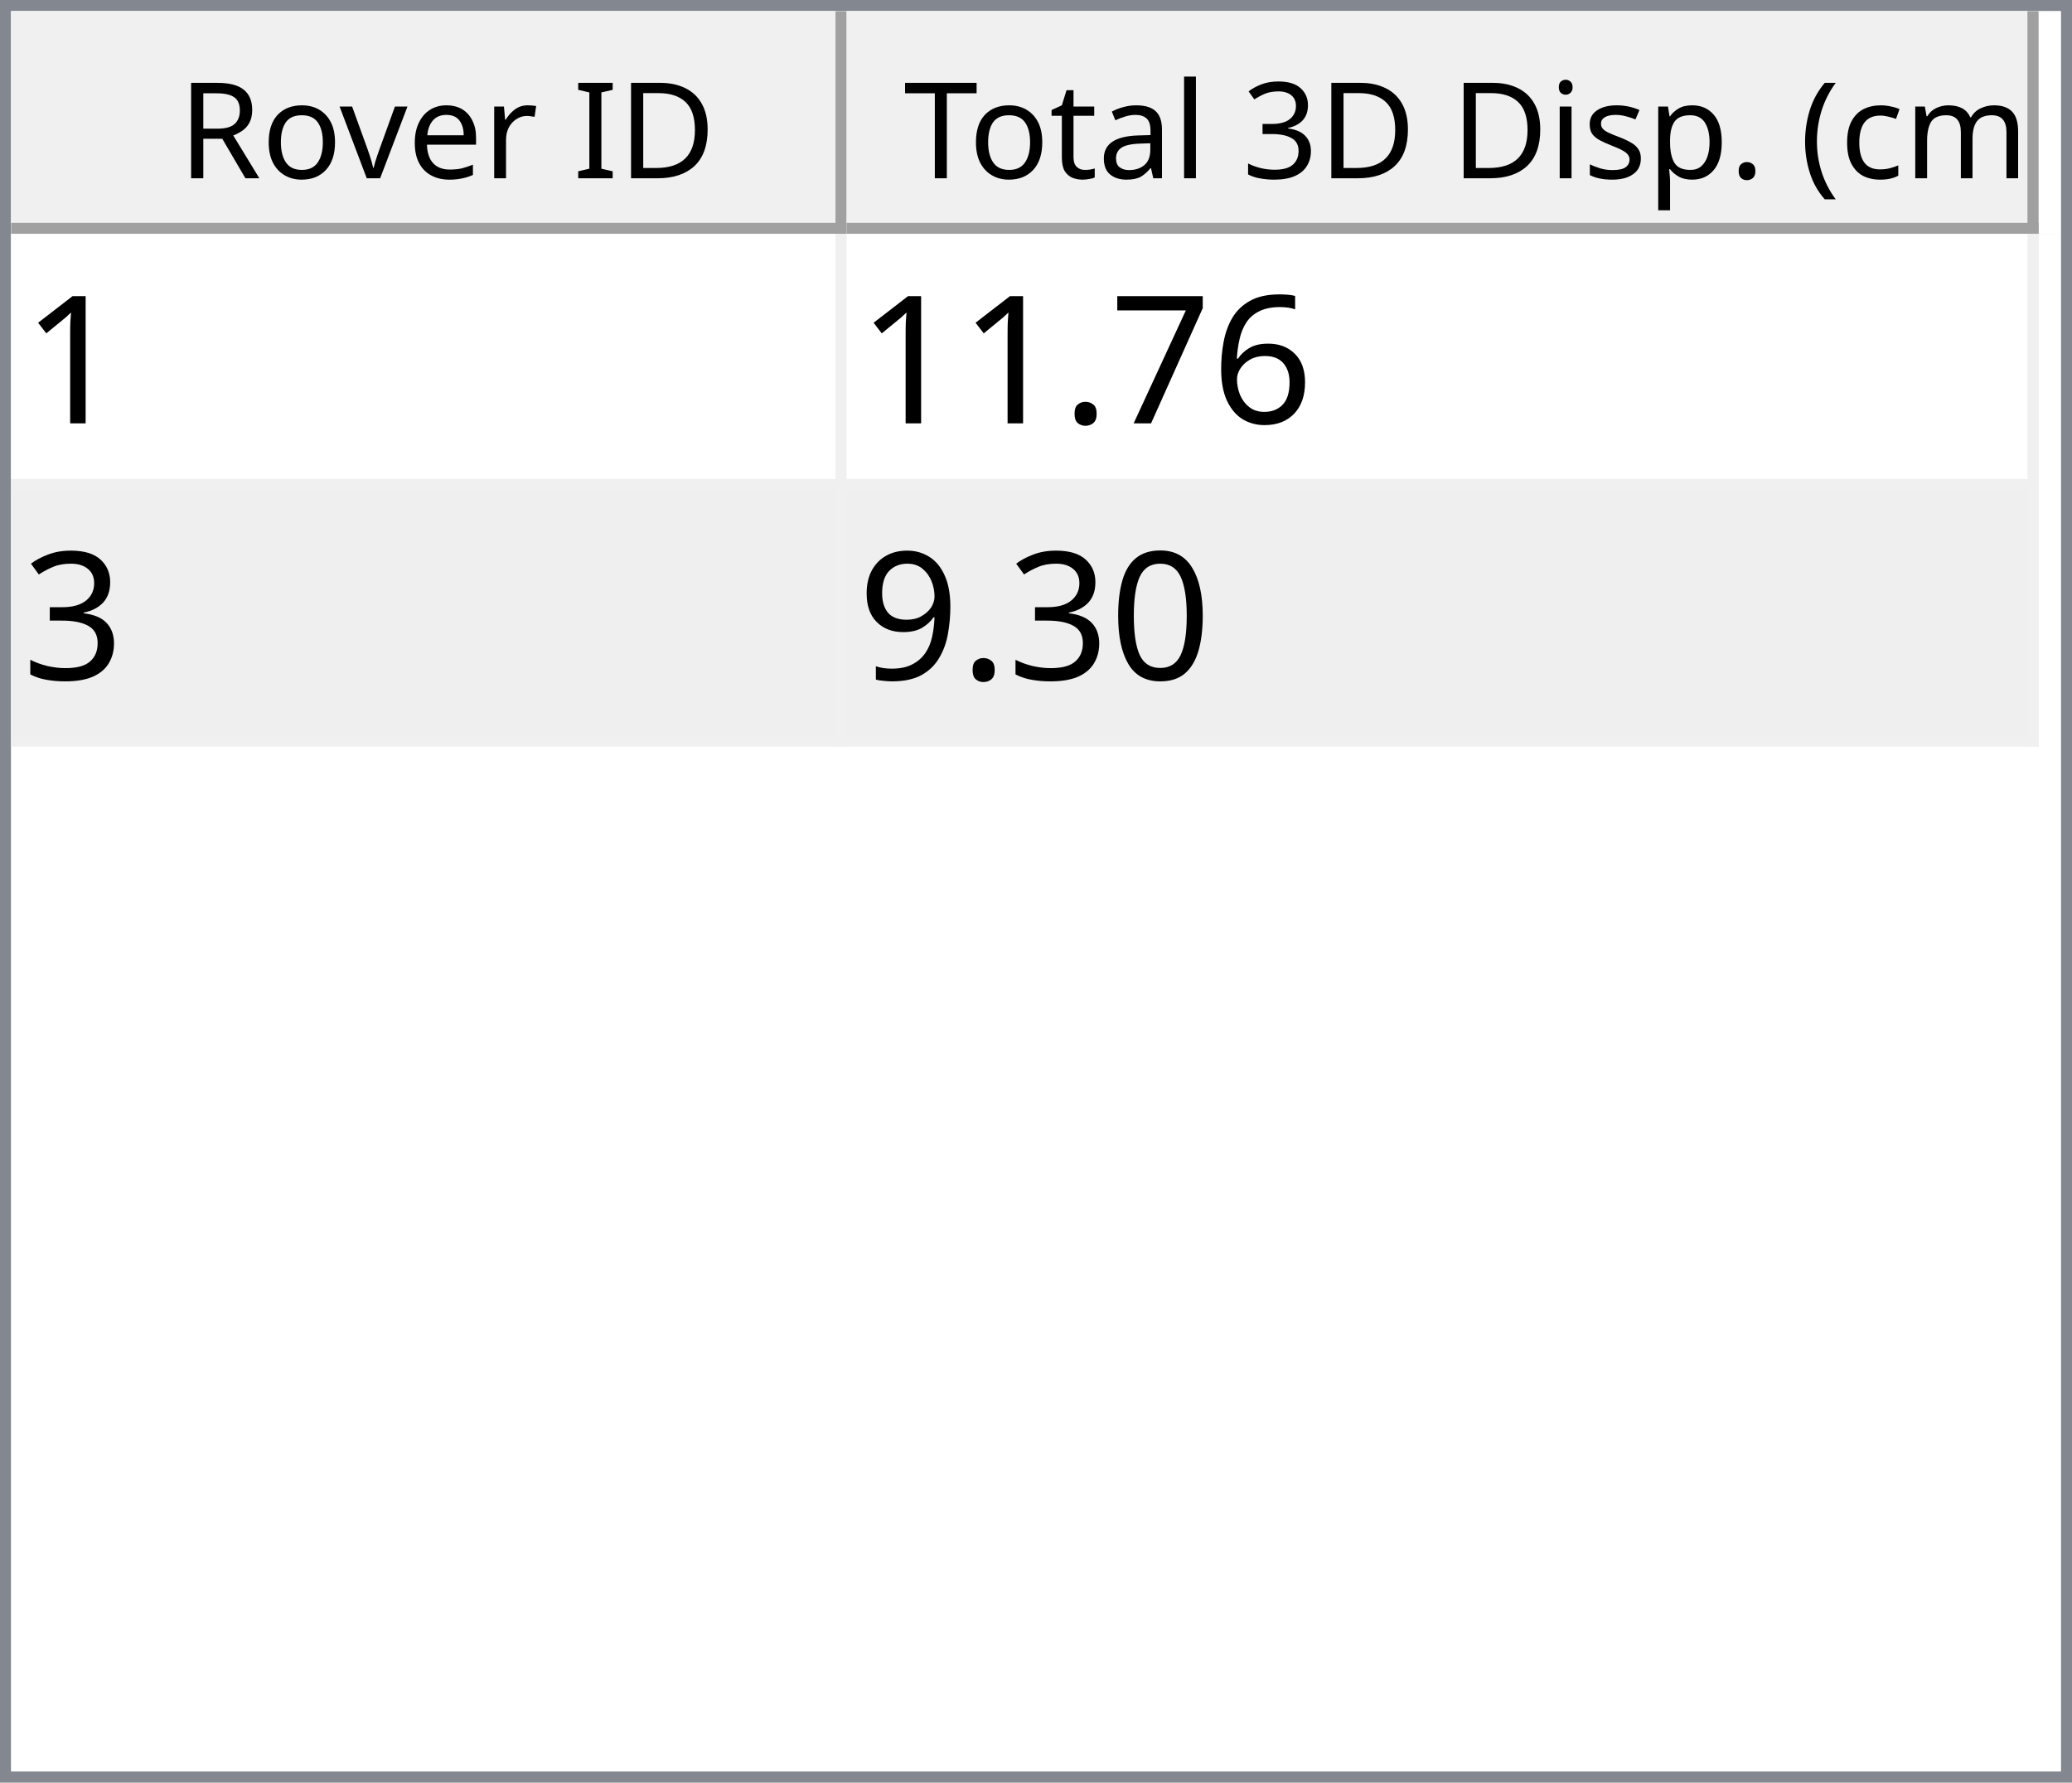
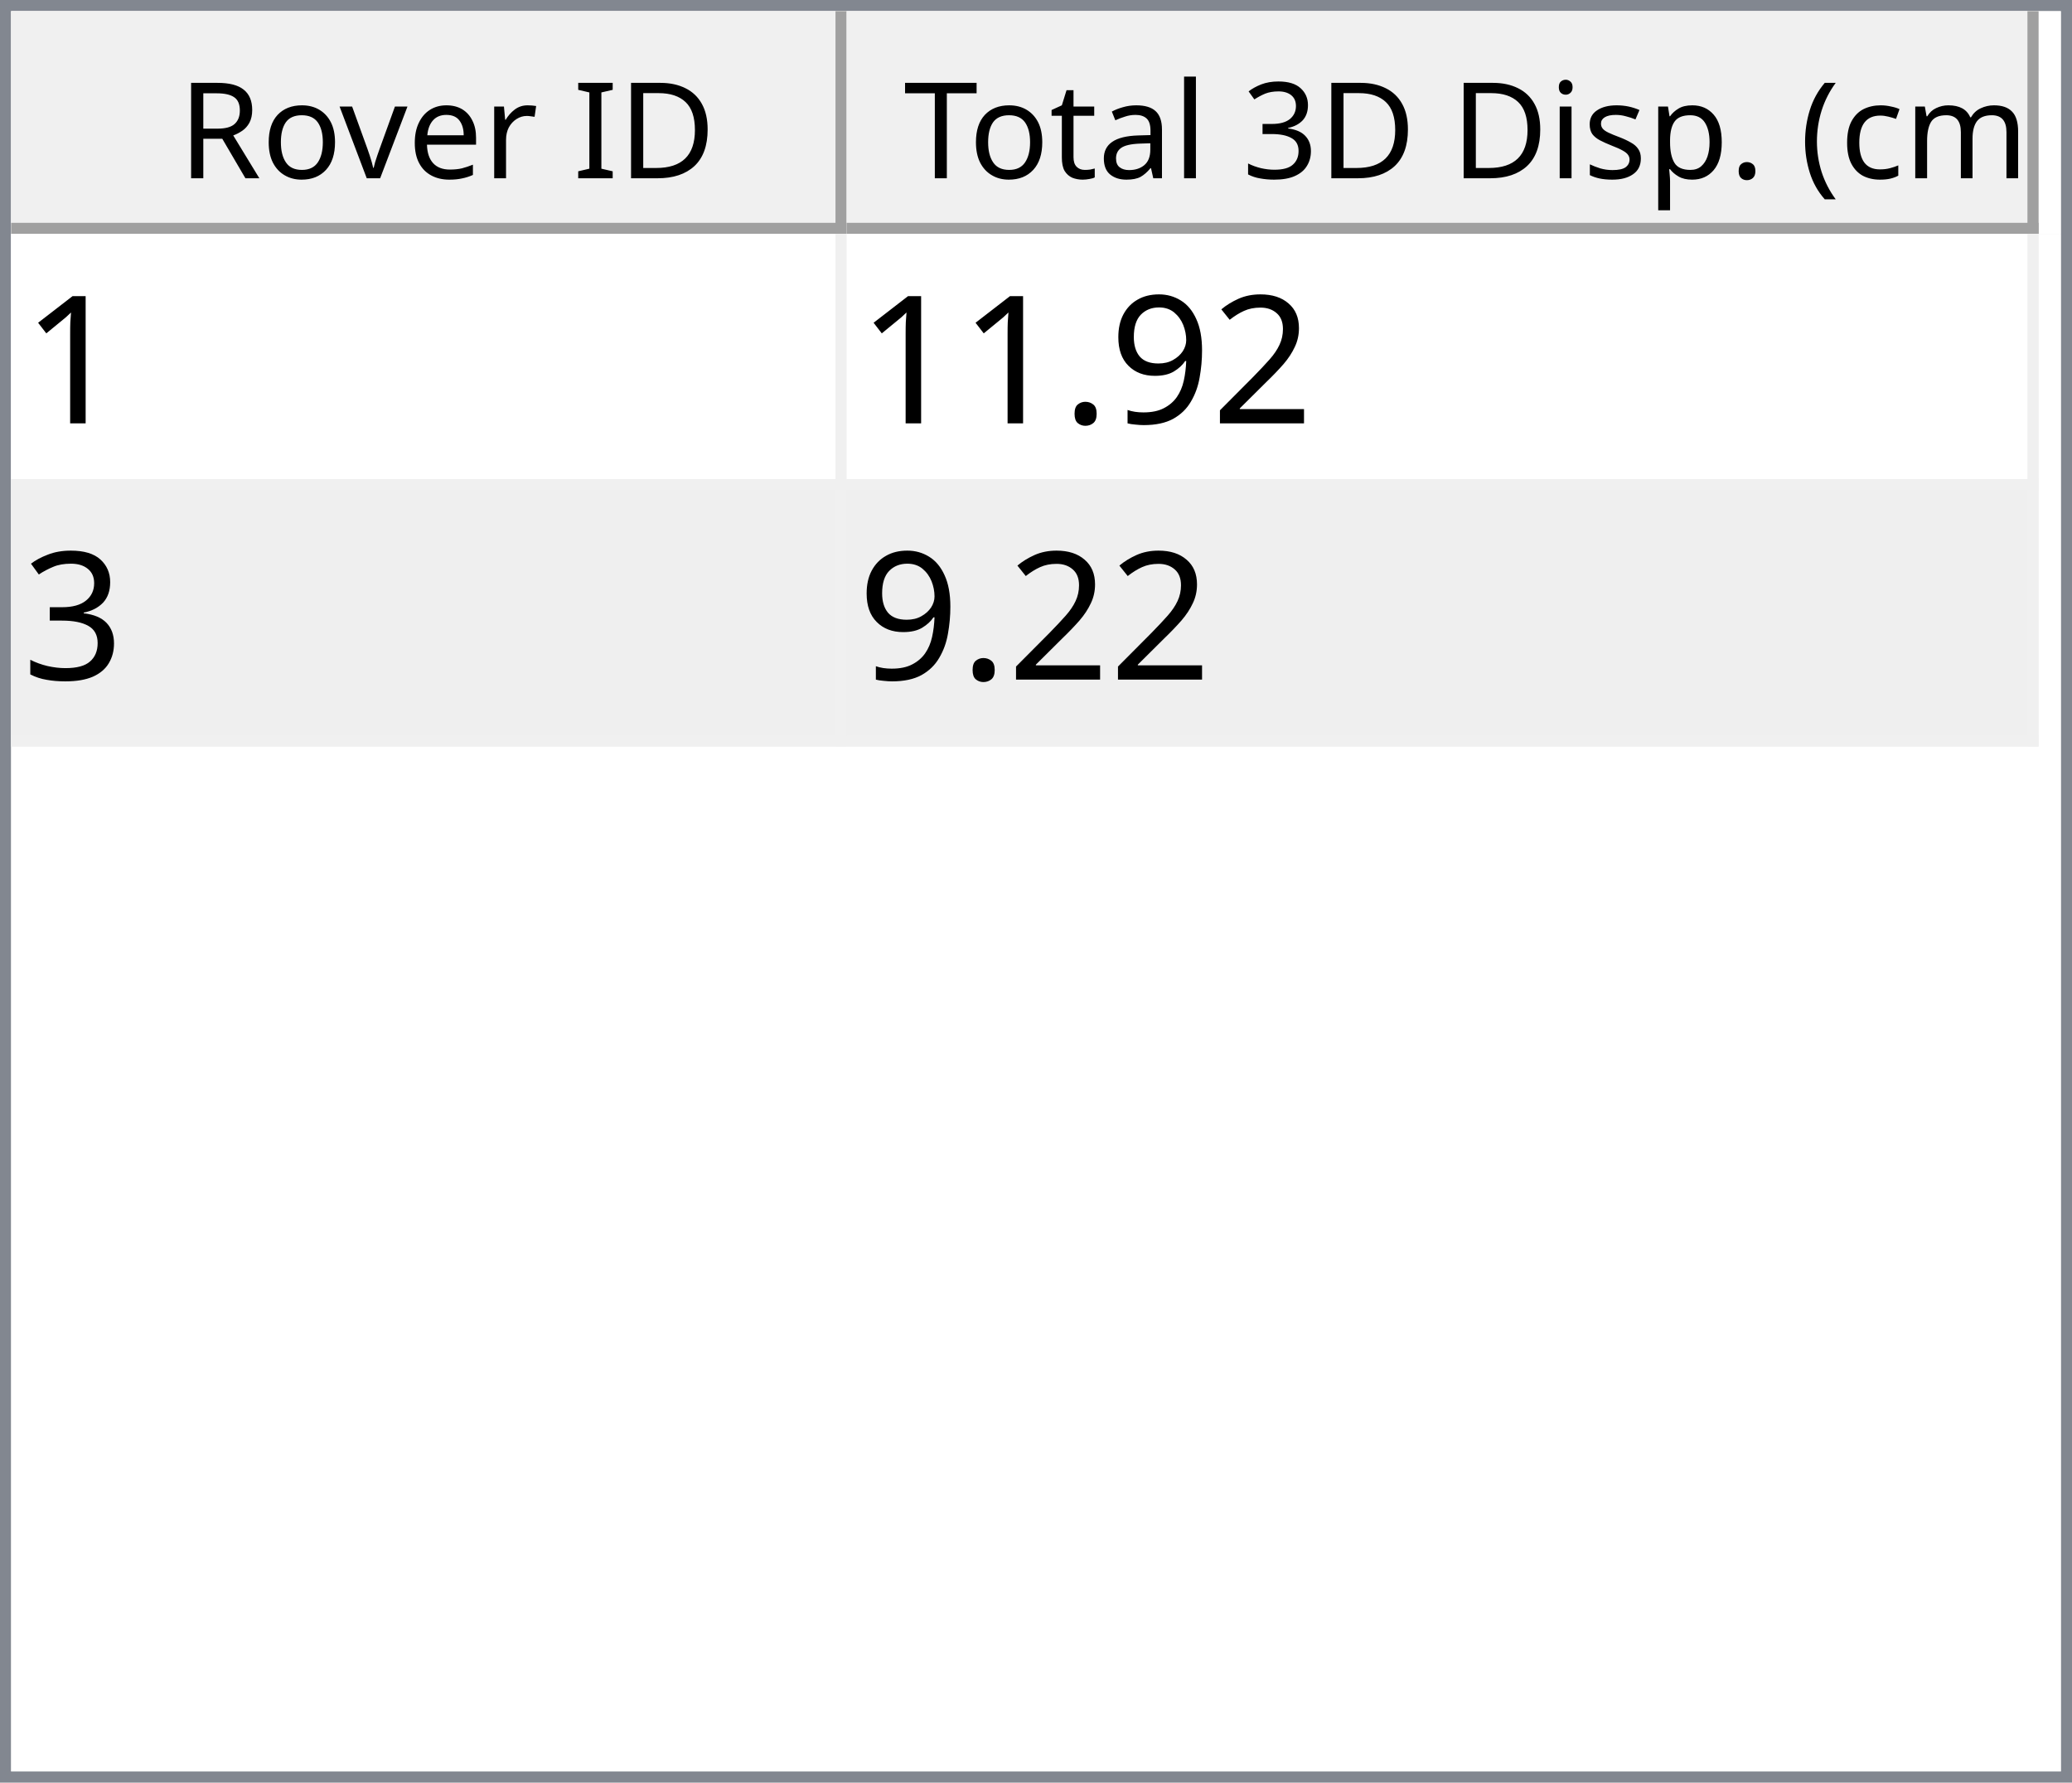
<svg xmlns="http://www.w3.org/2000/svg" style="fill-opacity:1; color-rendering:auto; color-interpolation:auto; text-rendering:auto; stroke:black; stroke-linecap:square; stroke-miterlimit:10; shape-rendering:auto; stroke-opacity:1; fill:black; stroke-dasharray:none; font-weight:normal; stroke-width:1; font-family:'Dialog'; font-style:normal; stroke-linejoin:miter; font-size:12px; stroke-dashoffset:0; image-rendering:auto;" width="186" height="160">
  <defs id="genericDefs" />
  <g>
    <defs id="defs1">
      <clipPath clipPathUnits="userSpaceOnUse" id="clipPath1">
        <path d="M0 0 L186 0 L186 160 L0 160 L0 0 Z" />
      </clipPath>
      <clipPath clipPathUnits="userSpaceOnUse" id="clipPath2">
        <path d="M0 0 L0 160 L186 160 L186 0 Z" />
      </clipPath>
      <clipPath clipPathUnits="userSpaceOnUse" id="clipPath3">
        <path d="M0 0 L0 20 L184 20 L184 0 Z" />
      </clipPath>
      <clipPath clipPathUnits="userSpaceOnUse" id="clipPath4">
        <path d="M0 0 L0 20 L75 20 L75 0 Z" />
      </clipPath>
      <clipPath clipPathUnits="userSpaceOnUse" id="clipPath5">
        <path d="M1 1 L1 19 L74 19 L74 1 Z" />
      </clipPath>
      <clipPath clipPathUnits="userSpaceOnUse" id="clipPath6">
        <path d="M0 0 L0 18 L73 18 L73 0 Z" />
      </clipPath>
      <clipPath clipPathUnits="userSpaceOnUse" id="clipPath7">
        <path d="M-0.5 -0.5 L-0.5 19.5 L74.5 19.5 L74.5 -0.5 Z" />
      </clipPath>
      <clipPath clipPathUnits="userSpaceOnUse" id="clipPath8">
        <path d="M0 0 L0 20 L107 20 L107 0 Z" />
      </clipPath>
      <clipPath clipPathUnits="userSpaceOnUse" id="clipPath9">
        <path d="M1 1 L1 19 L106 19 L106 1 Z" />
      </clipPath>
      <clipPath clipPathUnits="userSpaceOnUse" id="clipPath10">
        <path d="M0 0 L0 18 L105 18 L105 0 Z" />
      </clipPath>
      <clipPath clipPathUnits="userSpaceOnUse" id="clipPath11">
        <path d="M-0.5 -0.5 L-0.5 19.5 L106.5 19.5 L106.5 -0.5 Z" />
      </clipPath>
      <clipPath clipPathUnits="userSpaceOnUse" id="clipPath12">
        <path d="M0 0 L0 138 L184 138 L184 0 Z" />
      </clipPath>
      <clipPath clipPathUnits="userSpaceOnUse" id="clipPath13">
        <path d="M0 0 L0 46 L182 46 L182 0 Z" />
      </clipPath>
      <clipPath clipPathUnits="userSpaceOnUse" id="clipPath14">
        <path d="M-0.5 -0.5 L-0.5 45.5 L181.5 45.5 L181.5 -0.5 Z" />
      </clipPath>
      <clipPath clipPathUnits="userSpaceOnUse" id="clipPath15">
        <path d="M0 0 L0 22 L74 22 L74 0 Z" />
      </clipPath>
      <clipPath clipPathUnits="userSpaceOnUse" id="clipPath16">
        <path d="M0 0 L0 22 L106 22 L106 0 Z" />
      </clipPath>
      <font horiz-adv-x="64.551" id="font1">
        <font-face ascent="107.91" descent="25.098" units-per-em="100" style="font-style:normal; font-family:Segoe UI; font-weight:normal;" />
        <missing-glyph horiz-adv-x="64.551" d="M8.109 0 L8.109 68.266 L56.453 68.266 L56.453 0 L8.109 0 ZM15.328 7.234 L49.219 7.234 L49.219 61.031 L15.328 61.031 L15.328 7.234 Z" />
        <glyph unicode="D" horiz-adv-x="70.117" d="M9.188 0 L9.188 70.016 L28.516 70.016 Q65.531 70.016 65.531 35.891 Q65.531 19.672 55.25 9.836 Q44.969 0 27.734 0 L9.188 0 ZM17.391 62.594 L17.391 7.422 L27.828 7.422 Q41.609 7.422 49.273 14.797 Q56.938 22.172 56.938 35.688 Q56.938 62.594 28.328 62.594 L17.391 62.594 Z" />
        <glyph unicode="I" horiz-adv-x="26.611" d="M17.391 0 L9.188 0 L9.188 70.016 L17.391 70.016 L17.391 0 Z" />
        <glyph unicode=" " horiz-adv-x="27.393" d="" />
        <glyph unicode="r" horiz-adv-x="34.766" d="M34.188 41.891 Q32.078 43.5 28.125 43.5 Q23 43.5 19.555 38.672 Q16.109 33.844 16.109 25.484 L16.109 0 L8.109 0 L8.109 50 L16.109 50 L16.109 39.703 L16.312 39.703 Q18.016 44.969 21.531 47.922 Q25.047 50.875 29.391 50.875 Q32.516 50.875 34.188 50.203 L34.188 41.891 Z" />
        <glyph unicode="e" horiz-adv-x="52.295" d="M48.297 23 L12.984 23 Q13.188 14.656 17.484 10.109 Q21.781 5.562 29.297 5.562 Q37.75 5.562 44.828 11.141 L44.828 3.609 Q38.234 -1.172 27.391 -1.172 Q16.797 -1.172 10.742 5.641 Q4.688 12.453 4.688 24.812 Q4.688 36.469 11.305 43.82 Q17.922 51.172 27.734 51.172 Q37.547 51.172 42.922 44.828 Q48.297 38.484 48.297 27.203 L48.297 23 ZM40.094 29.781 Q40.047 36.719 36.75 40.578 Q33.453 44.438 27.594 44.438 Q21.922 44.438 17.969 40.383 Q14.016 36.328 13.094 29.781 L40.094 29.781 Z" />
        <glyph unicode="v" horiz-adv-x="47.9" d="M47.406 50 L27.484 0 L19.625 0 L0.688 50 L9.469 50 L22.172 13.672 Q23.578 9.672 23.922 6.688 L24.125 6.688 Q24.609 10.453 25.688 13.484 L38.969 50 L47.406 50 Z" />
        <glyph unicode="o" horiz-adv-x="58.594" d="M29 -1.172 Q17.922 -1.172 11.305 5.836 Q4.688 12.844 4.688 24.422 Q4.688 37.016 11.57 44.094 Q18.453 51.172 30.172 51.172 Q41.359 51.172 47.633 44.289 Q53.906 37.406 53.906 25.203 Q53.906 13.234 47.141 6.031 Q40.375 -1.172 29 -1.172 ZM29.594 44.438 Q21.875 44.438 17.383 39.188 Q12.891 33.938 12.891 24.703 Q12.891 15.828 17.43 10.695 Q21.969 5.562 29.594 5.562 Q37.359 5.562 41.531 10.594 Q45.703 15.625 45.703 24.906 Q45.703 34.281 41.531 39.359 Q37.359 44.438 29.594 44.438 Z" />
        <glyph unicode="R" horiz-adv-x="59.814" d="M59.375 0 L49.609 0 L37.891 19.625 Q36.281 22.359 34.766 24.289 Q33.25 26.219 31.664 27.438 Q30.078 28.656 28.25 29.219 Q26.422 29.781 24.125 29.781 L17.391 29.781 L17.391 0 L9.188 0 L9.188 70.016 L30.078 70.016 Q34.672 70.016 38.555 68.867 Q42.438 67.719 45.289 65.375 Q48.141 63.031 49.758 59.547 Q51.375 56.062 51.375 51.375 Q51.375 47.703 50.273 44.656 Q49.172 41.609 47.148 39.211 Q45.125 36.812 42.266 35.133 Q39.406 33.453 35.844 32.516 L35.844 32.328 Q37.594 31.547 38.891 30.547 Q40.188 29.547 41.359 28.18 Q42.531 26.812 43.68 25.078 Q44.828 23.344 46.234 21.047 L59.375 0 ZM17.391 62.594 L17.391 37.203 L28.516 37.203 Q31.594 37.203 34.203 38.133 Q36.812 39.062 38.719 40.797 Q40.625 42.531 41.703 45.047 Q42.781 47.562 42.781 50.688 Q42.781 56.297 39.141 59.445 Q35.5 62.594 28.609 62.594 L17.391 62.594 Z" />
        <glyph unicode=")" horiz-adv-x="30.176" d="M8.297 -15.922 L1.172 -15.922 Q16.406 2.344 16.406 26.812 Q16.406 51.469 1.078 70.016 L8.297 70.016 Q23.531 52.156 23.531 26.703 Q23.531 1.375 8.297 -15.922 Z" />
        <glyph unicode="m" horiz-adv-x="86.133" d="M79.109 0 L71.094 0 L71.094 28.719 Q71.094 37.016 68.531 40.727 Q65.969 44.438 59.906 44.438 Q54.781 44.438 51.195 39.75 Q47.609 35.062 47.609 28.516 L47.609 0 L39.594 0 L39.594 29.688 Q39.594 44.438 28.219 44.438 Q22.953 44.438 19.531 40.016 Q16.109 35.594 16.109 28.516 L16.109 0 L8.109 0 L8.109 50 L16.109 50 L16.109 42.094 L16.312 42.094 Q21.625 51.172 31.844 51.172 Q36.969 51.172 40.773 48.312 Q44.578 45.453 46 40.828 Q51.562 51.172 62.594 51.172 Q79.109 51.172 79.109 30.812 L79.109 0 Z" />
        <glyph unicode="c" horiz-adv-x="46.191" d="M42.188 2.297 Q36.422 -1.172 28.516 -1.172 Q17.828 -1.172 11.258 5.789 Q4.688 12.75 4.688 23.828 Q4.688 36.188 11.766 43.68 Q18.844 51.172 30.672 51.172 Q37.25 51.172 42.281 48.734 L42.281 40.531 Q36.719 44.438 30.375 44.438 Q22.703 44.438 17.797 38.945 Q12.891 33.453 12.891 24.516 Q12.891 15.719 17.508 10.641 Q22.125 5.562 29.891 5.562 Q36.422 5.562 42.188 9.906 L42.188 2.297 Z" />
        <glyph unicode="(" horiz-adv-x="30.176" d="M29.109 -15.922 L21.969 -15.922 Q6.844 1.375 6.844 26.703 Q6.844 52.156 21.969 70.016 L29.203 70.016 Q13.875 51.469 13.875 26.812 Q13.875 2.344 29.109 -15.922 Z" />
        <glyph unicode="." horiz-adv-x="21.68" d="M10.891 -1.078 Q8.641 -1.078 7.055 0.539 Q5.469 2.156 5.469 4.391 Q5.469 6.641 7.055 8.273 Q8.641 9.906 10.891 9.906 Q13.188 9.906 14.797 8.273 Q16.406 6.641 16.406 4.391 Q16.406 2.156 14.797 0.539 Q13.188 -1.078 10.891 -1.078 Z" />
        <glyph unicode="p" horiz-adv-x="58.789" d="M16.312 7.234 L16.109 7.234 L16.109 -23 L8.109 -23 L8.109 50 L16.109 50 L16.109 41.219 L16.312 41.219 Q22.219 51.172 33.594 51.172 Q43.266 51.172 48.688 44.461 Q54.109 37.75 54.109 26.469 Q54.109 13.922 48 6.375 Q41.891 -1.172 31.297 -1.172 Q21.578 -1.172 16.312 7.234 ZM16.109 27.391 L16.109 20.406 Q16.109 14.203 20.141 9.883 Q24.172 5.562 30.375 5.562 Q37.641 5.562 41.773 11.133 Q45.906 16.703 45.906 26.609 Q45.906 34.969 42.047 39.703 Q38.188 44.438 31.594 44.438 Q24.609 44.438 20.359 39.578 Q16.109 34.719 16.109 27.391 Z" />
        <glyph unicode="s" horiz-adv-x="42.432" d="M5.078 1.812 L5.078 10.406 Q11.625 5.562 19.484 5.562 Q30.031 5.562 30.031 12.594 Q30.031 14.594 29.125 15.992 Q28.219 17.391 26.68 18.461 Q25.141 19.531 23.07 20.383 Q21 21.234 18.609 22.172 Q15.281 23.484 12.766 24.828 Q10.25 26.172 8.57 27.859 Q6.891 29.547 6.031 31.695 Q5.172 33.844 5.172 36.719 Q5.172 40.234 6.789 42.945 Q8.406 45.656 11.086 47.484 Q13.766 49.312 17.211 50.242 Q20.656 51.172 24.312 51.172 Q30.812 51.172 35.938 48.922 L35.938 40.828 Q30.422 44.438 23.25 44.438 Q21 44.438 19.195 43.922 Q17.391 43.406 16.094 42.477 Q14.797 41.547 14.086 40.258 Q13.375 38.969 13.375 37.406 Q13.375 35.453 14.086 34.133 Q14.797 32.812 16.164 31.789 Q17.531 30.766 19.484 29.938 Q21.438 29.109 23.922 28.125 Q27.25 26.859 29.883 25.516 Q32.516 24.172 34.375 22.484 Q36.234 20.797 37.234 18.602 Q38.234 16.406 38.234 13.375 Q38.234 9.672 36.602 6.938 Q34.969 4.203 32.234 2.398 Q29.5 0.594 25.93 -0.289 Q22.359 -1.172 18.453 -1.172 Q10.75 -1.172 5.078 1.812 Z" />
        <glyph unicode="i" horiz-adv-x="24.219" d="M12.203 62.703 Q10.062 62.703 8.547 64.164 Q7.031 65.625 7.031 67.875 Q7.031 70.125 8.547 71.609 Q10.062 73.094 12.203 73.094 Q14.406 73.094 15.945 71.609 Q17.484 70.125 17.484 67.875 Q17.484 65.719 15.945 64.211 Q14.406 62.703 12.203 62.703 ZM16.109 0 L8.109 0 L8.109 50 L16.109 50 L16.109 0 Z" />
        <glyph unicode="3" horiz-adv-x="53.906" d="M46.531 19.828 Q46.531 15.094 44.75 11.211 Q42.969 7.328 39.719 4.57 Q36.469 1.812 31.93 0.297 Q27.391 -1.219 21.922 -1.219 Q11.922 -1.219 6 2.594 L6 11.188 Q13.094 5.609 22.219 5.609 Q25.875 5.609 28.828 6.539 Q31.781 7.469 33.906 9.227 Q36.031 10.984 37.18 13.477 Q38.328 15.969 38.328 19.094 Q38.328 32.812 18.797 32.812 L12.984 32.812 L12.984 39.594 L18.5 39.594 Q35.797 39.594 35.797 52.484 Q35.797 64.406 22.609 64.406 Q15.188 64.406 8.688 59.422 L8.688 67.188 Q15.375 71.188 24.609 71.188 Q29 71.188 32.57 69.969 Q36.141 68.75 38.68 66.555 Q41.219 64.359 42.609 61.281 Q44 58.203 44 54.5 Q44 40.672 30.031 36.719 L30.031 36.531 Q33.594 36.141 36.625 34.797 Q39.656 33.453 41.852 31.305 Q44.047 29.156 45.289 26.25 Q46.531 23.344 46.531 19.828 Z" />
        <glyph unicode="l" horiz-adv-x="24.219" d="M16.109 0 L8.109 0 L8.109 74.031 L16.109 74.031 L16.109 0 Z" />
        <glyph unicode="a" horiz-adv-x="50.879" d="M43.891 0 L35.891 0 L35.891 7.812 L35.688 7.812 Q30.469 -1.172 20.312 -1.172 Q12.844 -1.172 8.617 2.781 Q4.391 6.734 4.391 13.281 Q4.391 27.297 20.906 29.594 L35.891 31.688 Q35.891 44.438 25.594 44.438 Q16.547 44.438 9.281 38.281 L9.281 46.484 Q16.656 51.172 26.266 51.172 Q43.891 51.172 43.891 32.516 L43.891 0 ZM35.891 25.297 L23.828 23.641 Q18.266 22.859 15.43 20.875 Q12.594 18.891 12.594 13.875 Q12.594 10.203 15.211 7.883 Q17.828 5.562 22.172 5.562 Q28.125 5.562 32.008 9.742 Q35.891 13.922 35.891 20.312 L35.891 25.297 Z" />
        <glyph unicode="t" horiz-adv-x="33.887" d="M31.297 0.484 Q28.469 -1.078 23.828 -1.078 Q10.688 -1.078 10.688 13.578 L10.688 43.172 L2.094 43.172 L2.094 50 L10.688 50 L10.688 62.203 L18.703 64.797 L18.703 50 L31.297 50 L31.297 43.172 L18.703 43.172 L18.703 14.984 Q18.703 9.969 20.414 7.82 Q22.125 5.672 26.078 5.672 Q29.109 5.672 31.297 7.328 L31.297 0.484 Z" />
        <glyph unicode="T" horiz-adv-x="52.393" d="M50.594 62.594 L30.375 62.594 L30.375 0 L22.172 0 L22.172 62.594 L2 62.594 L2 70.016 L50.594 70.016 L50.594 62.594 Z" />
      </font>
      <font horiz-adv-x="75.0" id="font2">
        <font-face ascent="100.537" descent="21.973" units-per-em="100" style="font-style:normal; font-family:sans-serif; font-weight:normal;" />
        <missing-glyph horiz-adv-x="75.0" d="M12.5 0 L12.5 62.5 L62.5 62.5 L62.5 0 L12.5 0 ZM14.062 1.562 L60.938 1.562 L60.938 60.938 L14.062 60.938 L14.062 1.562 Z" />
        <glyph unicode="1" horiz-adv-x="55.615" d="M37.25 0 L28.469 0 L28.469 56 Q25.297 52.984 20.141 49.953 Q14.984 46.922 10.891 45.406 L10.891 53.906 Q18.266 57.375 23.781 62.305 Q29.297 67.234 31.594 71.875 L37.25 71.875 L37.25 0 Z" />
-         <glyph unicode="6" horiz-adv-x="55.615" d="M49.75 54.047 L41.016 53.375 Q39.844 58.547 37.703 60.891 Q34.125 64.656 28.906 64.656 Q24.703 64.656 21.531 62.312 Q17.391 59.281 14.992 53.469 Q12.594 47.656 12.5 36.922 Q15.672 41.75 20.266 44.094 Q24.859 46.438 29.891 46.438 Q38.672 46.438 44.852 39.969 Q51.031 33.5 51.031 23.25 Q51.031 16.5 48.125 10.719 Q45.219 4.938 40.141 1.859 Q35.062 -1.219 28.609 -1.219 Q17.625 -1.219 10.695 6.859 Q3.766 14.938 3.766 33.5 Q3.766 54.25 11.422 63.672 Q18.109 71.875 29.438 71.875 Q37.891 71.875 43.289 67.141 Q48.688 62.406 49.75 54.047 ZM13.875 23.188 Q13.875 18.656 15.797 14.508 Q17.719 10.359 21.188 8.18 Q24.656 6 28.469 6 Q34.031 6 38.039 10.492 Q42.047 14.984 42.047 22.703 Q42.047 30.125 38.086 34.398 Q34.125 38.672 28.125 38.672 Q22.172 38.672 18.023 34.398 Q13.875 30.125 13.875 23.188 Z" />
-         <glyph unicode="7" horiz-adv-x="55.615" d="M4.734 62.203 L4.734 70.656 L51.078 70.656 L51.078 63.812 Q44.234 56.547 37.523 44.484 Q30.812 32.422 27.156 19.672 Q24.516 10.688 23.781 0 L14.75 0 Q14.891 8.453 18.062 20.414 Q21.234 32.375 27.172 43.484 Q33.109 54.594 39.797 62.203 L4.734 62.203 Z" />
+         <glyph unicode="2" horiz-adv-x="55.615" d="M50.344 8.453 L50.344 0 L3.031 0 Q2.938 3.172 4.047 6.109 Q5.859 10.938 9.836 15.625 Q13.812 20.312 21.344 26.469 Q33.016 36.031 37.117 41.625 Q41.219 47.219 41.219 52.203 Q41.219 57.422 37.477 61.008 Q33.734 64.594 27.734 64.594 Q21.391 64.594 17.578 60.789 Q13.766 56.984 13.719 50.25 L4.688 51.172 Q5.609 61.281 11.664 66.578 Q17.719 71.875 27.938 71.875 Q38.234 71.875 44.242 66.164 Q50.25 60.453 50.25 52 Q50.25 47.703 48.492 43.555 Q46.734 39.406 42.656 34.812 Q38.578 30.219 29.109 22.219 Q21.188 15.578 18.945 13.211 Q16.703 10.844 15.234 8.453 L50.344 8.453 Z" />
+         <glyph unicode="9" horiz-adv-x="55.615" d="M5.469 16.547 L13.922 17.328 Q14.984 11.375 18.016 8.688 Q21.047 6 25.781 6 Q29.828 6 32.883 7.859 Q35.938 9.719 37.891 12.82 Q39.844 15.922 41.164 21.195 Q42.484 26.469 42.484 31.938 Q42.484 32.516 42.438 33.688 Q39.797 29.5 35.234 26.883 Q30.672 24.266 25.344 24.266 Q16.453 24.266 10.305 30.711 Q4.156 37.156 4.156 47.703 Q4.156 58.594 10.578 65.234 Q17 71.875 26.656 71.875 Q33.641 71.875 39.43 68.117 Q45.219 64.359 48.219 57.398 Q51.219 50.438 51.219 37.25 Q51.219 23.531 48.242 15.406 Q45.266 7.281 39.383 3.031 Q33.5 -1.219 25.594 -1.219 Q17.188 -1.219 11.867 3.445 Q6.547 8.109 5.469 16.547 ZM41.453 48.141 Q41.453 55.719 37.43 60.156 Q33.406 64.594 27.734 64.594 Q21.875 64.594 17.531 59.812 Q13.188 55.031 13.188 47.406 Q13.188 40.578 17.312 36.305 Q21.438 32.031 27.484 32.031 Q33.594 32.031 37.523 36.305 Q41.453 40.578 41.453 48.141 Z" />
        <glyph unicode="." horiz-adv-x="27.783" d="M9.078 0 L9.078 10.016 L19.094 10.016 L19.094 0 L9.078 0 Z" />
        <glyph unicode="3" horiz-adv-x="55.615" d="M4.203 18.891 L12.984 20.062 Q14.5 12.594 18.141 9.297 Q21.781 6 27 6 Q33.203 6 37.477 10.297 Q41.75 14.594 41.75 20.953 Q41.75 27 37.797 30.93 Q33.844 34.859 27.734 34.859 Q25.25 34.859 21.531 33.891 L22.516 41.609 Q23.391 41.5 23.922 41.5 Q29.547 41.5 34.039 44.43 Q38.531 47.359 38.531 53.469 Q38.531 58.297 35.258 61.477 Q31.984 64.656 26.812 64.656 Q21.688 64.656 18.266 61.43 Q14.844 58.203 13.875 51.766 L5.078 53.328 Q6.688 62.156 12.398 67.016 Q18.109 71.875 26.609 71.875 Q32.469 71.875 37.398 69.359 Q42.328 66.844 44.945 62.5 Q47.562 58.156 47.562 53.266 Q47.562 48.641 45.07 44.828 Q42.578 41.016 37.703 38.766 Q44.047 37.312 47.562 32.695 Q51.078 28.078 51.078 21.141 Q51.078 11.766 44.242 5.25 Q37.406 -1.266 26.953 -1.266 Q17.531 -1.266 11.305 4.352 Q5.078 9.969 4.203 18.891 Z" />
-         <glyph unicode="0" horiz-adv-x="55.615" d="M4.156 35.297 Q4.156 48 6.766 55.742 Q9.375 63.484 14.523 67.68 Q19.672 71.875 27.484 71.875 Q33.25 71.875 37.594 69.555 Q41.938 67.234 44.773 62.867 Q47.609 58.5 49.219 52.227 Q50.828 45.953 50.828 35.297 Q50.828 22.703 48.242 14.969 Q45.656 7.234 40.508 3.008 Q35.359 -1.219 27.484 -1.219 Q17.141 -1.219 11.234 6.203 Q4.156 15.141 4.156 35.297 ZM13.188 35.297 Q13.188 17.672 17.312 11.836 Q21.438 6 27.484 6 Q33.547 6 37.672 11.859 Q41.797 17.719 41.797 35.297 Q41.797 52.984 37.672 58.789 Q33.547 64.594 27.391 64.594 Q21.344 64.594 17.719 59.469 Q13.188 52.938 13.188 35.297 Z" />
-         <glyph unicode="9" horiz-adv-x="55.615" d="M5.469 16.547 L13.922 17.328 Q14.984 11.375 18.016 8.688 Q21.047 6 25.781 6 Q29.828 6 32.883 7.859 Q35.938 9.719 37.891 12.82 Q39.844 15.922 41.164 21.195 Q42.484 26.469 42.484 31.938 Q42.484 32.516 42.438 33.688 Q39.797 29.5 35.234 26.883 Q30.672 24.266 25.344 24.266 Q16.453 24.266 10.305 30.711 Q4.156 37.156 4.156 47.703 Q4.156 58.594 10.578 65.234 Q17 71.875 26.656 71.875 Q33.641 71.875 39.43 68.117 Q45.219 64.359 48.219 57.398 Q51.219 50.438 51.219 37.25 Q51.219 23.531 48.242 15.406 Q45.266 7.281 39.383 3.031 Q33.5 -1.219 25.594 -1.219 Q17.188 -1.219 11.867 3.445 Q6.547 8.109 5.469 16.547 ZM41.453 48.141 Q41.453 55.719 37.43 60.156 Q33.406 64.594 27.734 64.594 Q21.875 64.594 17.531 59.812 Q13.188 55.031 13.188 47.406 Q13.188 40.578 17.312 36.305 Q21.438 32.031 27.484 32.031 Q33.594 32.031 37.523 36.305 Q41.453 40.578 41.453 48.141 Z" />
      </font>
    </defs>
    <g style="fill:white; stroke:white;">
      <rect x="0" y="0" width="186" style="clip-path:url(#clipPath1); stroke:none;" height="160" />
    </g>
    <g style="fill:white; text-rendering:optimizeSpeed; color-rendering:optimizeSpeed; image-rendering:optimizeSpeed; shape-rendering:crispEdges; stroke:white; color-interpolation:sRGB;">
      <rect x="0" width="186" height="160" y="0" style="stroke:none;" />
      <path style="stroke:none;" d="M0 160 L186 160 L186 0 L0 0 Z" />
    </g>
    <g style="fill:rgb(240,240,240); font-family:'Segoe UI'; stroke:rgb(240,240,240);">
      <rect x="0" y="0" width="186" style="clip-path:url(#clipPath2); stroke:none;" height="160" />
    </g>
    <g style="fill:rgb(130,135,144); font-family:'Segoe UI'; stroke:rgb(130,135,144);">
      <path d="M0 0 L186 0 L186 160 L0 160 L0 0 ZM1 1 L185 1 L185 159 L1 159 L1 1 Z" style="fill-rule:evenodd; clip-path:url(#clipPath2); stroke:none;" />
    </g>
    <g style="fill:white; font-family:'Segoe UI'; stroke:white;" transform="translate(1,1)">
      <rect x="0" y="0" width="184" style="clip-path:url(#clipPath3); stroke:none;" height="20" />
    </g>
    <g style="fill:rgb(240,240,240); font-family:'Segoe UI'; stroke:rgb(240,240,240);" transform="translate(1,1)">
      <rect x="0" y="0" width="75" style="clip-path:url(#clipPath4); stroke:none;" height="20" />
    </g>
    <g style="font-family:'Segoe UI';" transform="translate(2,2)">
      <text x="14" xml:space="preserve" y="14" style="clip-path:url(#clipPath6); stroke:none;">Rover ID</text>
    </g>
    <g style="fill:rgb(160,160,160); font-family:'Segoe UI'; stroke:rgb(160,160,160); stroke-linejoin:bevel;" transform="translate(1.5,1.5)">
      <line x1="74" x2="74" y1="0" style="fill:none; clip-path:url(#clipPath7);" y2="19" />
    </g>
    <g style="fill:rgb(160,160,160); font-family:'Segoe UI'; stroke:rgb(160,160,160); stroke-linejoin:bevel;" transform="matrix(1,0,0,1,1,1) translate(0.5,0.5)">
      <line x1="0" x2="74" y1="19" style="fill:none; clip-path:url(#clipPath7);" y2="19" />
    </g>
    <g style="fill:rgb(240,240,240); font-family:'Segoe UI'; stroke:rgb(240,240,240);" transform="translate(76,1)">
      <rect x="0" y="0" width="107" style="clip-path:url(#clipPath8); stroke:none;" height="20" />
    </g>
    <g style="font-family:'Segoe UI';" transform="translate(77,2)">
      <text x="1" xml:space="preserve" y="14" style="clip-path:url(#clipPath10); stroke:none;"> Total 3D Disp. (cm)</text>
    </g>
    <g style="fill:rgb(160,160,160); font-family:'Segoe UI'; stroke:rgb(160,160,160); stroke-linejoin:bevel;" transform="translate(76.5,1.5)">
      <line x1="106" x2="106" y1="0" style="fill:none; clip-path:url(#clipPath11);" y2="19" />
    </g>
    <g style="fill:rgb(160,160,160); font-family:'Segoe UI'; stroke:rgb(160,160,160); stroke-linejoin:bevel;" transform="matrix(1,0,0,1,76,1) translate(0.5,0.5)">
      <line x1="0" x2="106" y1="19" style="fill:none; clip-path:url(#clipPath11);" y2="19" />
    </g>
    <g style="fill:white; font-family:'Segoe UI'; stroke:white;" transform="translate(1,21)">
      <rect x="0" y="0" width="184" style="clip-path:url(#clipPath12); stroke:none;" height="138" />
    </g>
    <g style="fill:rgb(240,240,240); font-size:16px; font-family:sans-serif; stroke:rgb(240,240,240);" transform="translate(1,21)">
      <rect x="0" y="0" width="182" style="clip-path:url(#clipPath13); stroke:none;" height="46" />
      <line transform="translate(0.5,0.5)" x1="0" x2="181" y1="22" style="clip-path:url(#clipPath14); fill:none; stroke-linejoin:bevel;" y2="22" />
    </g>
    <g transform="matrix(1,0,0,1,1,21) translate(0.5,0.5)" style="fill:rgb(240,240,240); font-size:16px; font-family:sans-serif; stroke:rgb(240,240,240); stroke-linejoin:bevel;">
      <line x1="0" x2="181" y1="45" style="fill:none; clip-path:url(#clipPath14);" y2="45" />
    </g>
    <g transform="matrix(1,0,0,1,1,21) translate(0.5,0.5)" style="fill:rgb(240,240,240); font-size:16px; font-family:sans-serif; stroke:rgb(240,240,240); stroke-linejoin:bevel;">
      <line x1="74" x2="74" y1="0" style="fill:none; clip-path:url(#clipPath14);" y2="45" />
    </g>
    <g transform="matrix(1,0,0,1,1,21) translate(0.5,0.5)" style="fill:rgb(240,240,240); font-size:16px; font-family:sans-serif; stroke:rgb(240,240,240); stroke-linejoin:bevel;">
      <line x1="181" x2="181" y1="0" style="fill:none; clip-path:url(#clipPath14);" y2="45" />
    </g>
    <g style="fill:white; font-size:16px; font-family:sans-serif; stroke:white;" transform="matrix(1,0,0,1,1,21)">
      <rect x="0" y="0" width="74" style="clip-path:url(#clipPath15); stroke:none;" height="22" />
      <text x="1" y="17" style="fill:black; clip-path:url(#clipPath15); stroke:none;" xml:space="preserve">1</text>
    </g>
    <g style="fill:white; font-size:16px; font-family:sans-serif; stroke:white;" transform="matrix(1,0,0,1,1,21) translate(75,0)">
      <rect x="0" y="0" width="106" style="clip-path:url(#clipPath16); stroke:none;" height="22" />
-       <text x="1" y="17" style="fill:black; clip-path:url(#clipPath16); stroke:none;" xml:space="preserve">11.76</text>
+       <text x="1" y="17" style="fill:black; clip-path:url(#clipPath16); stroke:none;" xml:space="preserve">11.92</text>
    </g>
    <g style="fill:rgb(239,239,239); font-size:16px; font-family:sans-serif; stroke:rgb(239,239,239);" transform="matrix(1,0,0,1,1,21) translate(0,23)">
      <rect x="0" y="0" width="74" style="clip-path:url(#clipPath15); stroke:none;" height="22" />
      <text x="1" y="17" style="fill:black; clip-path:url(#clipPath15); stroke:none;" xml:space="preserve">3</text>
    </g>
    <g style="fill:rgb(239,239,239); font-size:16px; font-family:sans-serif; stroke:rgb(239,239,239);" transform="matrix(1,0,0,1,1,21) translate(75,23)">
      <rect x="0" y="0" width="106" style="clip-path:url(#clipPath16); stroke:none;" height="22" />
-       <text x="1" y="17" style="fill:black; clip-path:url(#clipPath16); stroke:none;" xml:space="preserve">9.30</text>
+       <text x="1" y="17" style="fill:black; clip-path:url(#clipPath16); stroke:none;" xml:space="preserve">9.22</text>
    </g>
  </g>
</svg>
